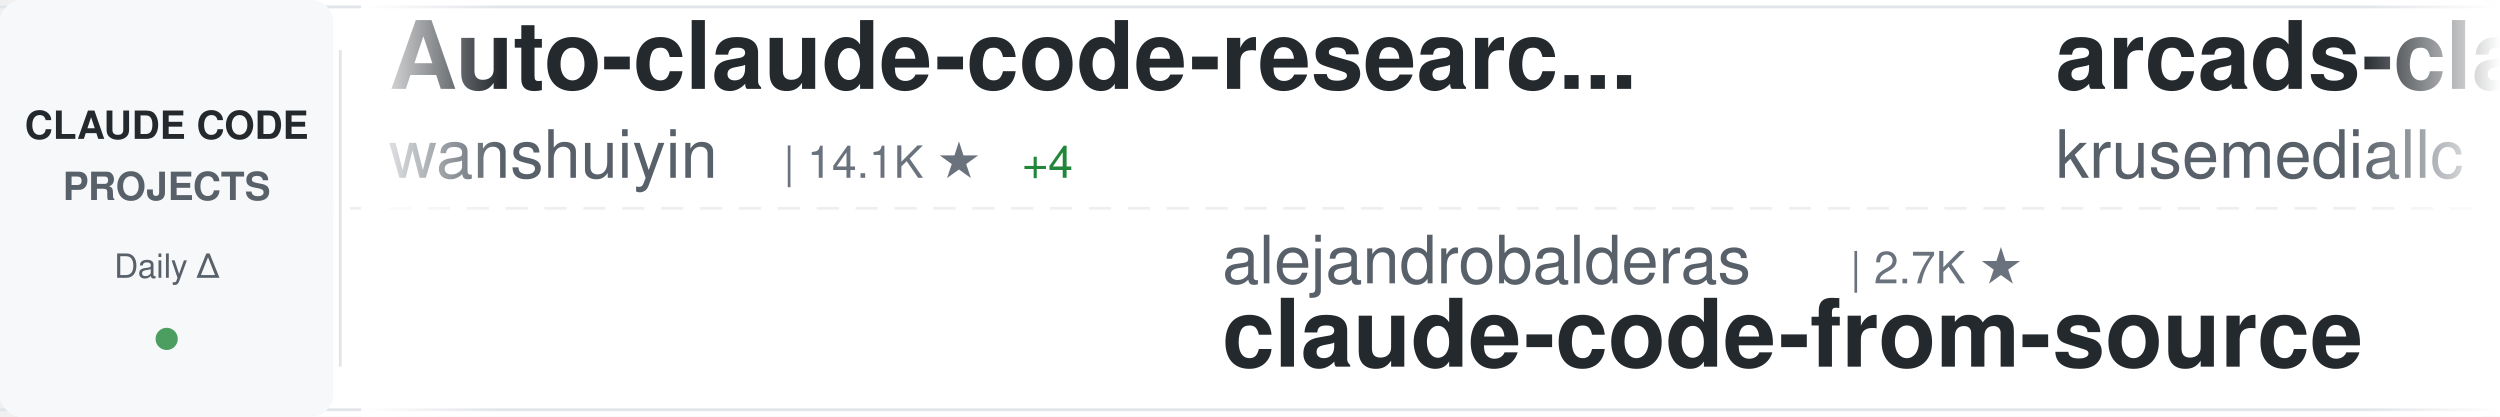
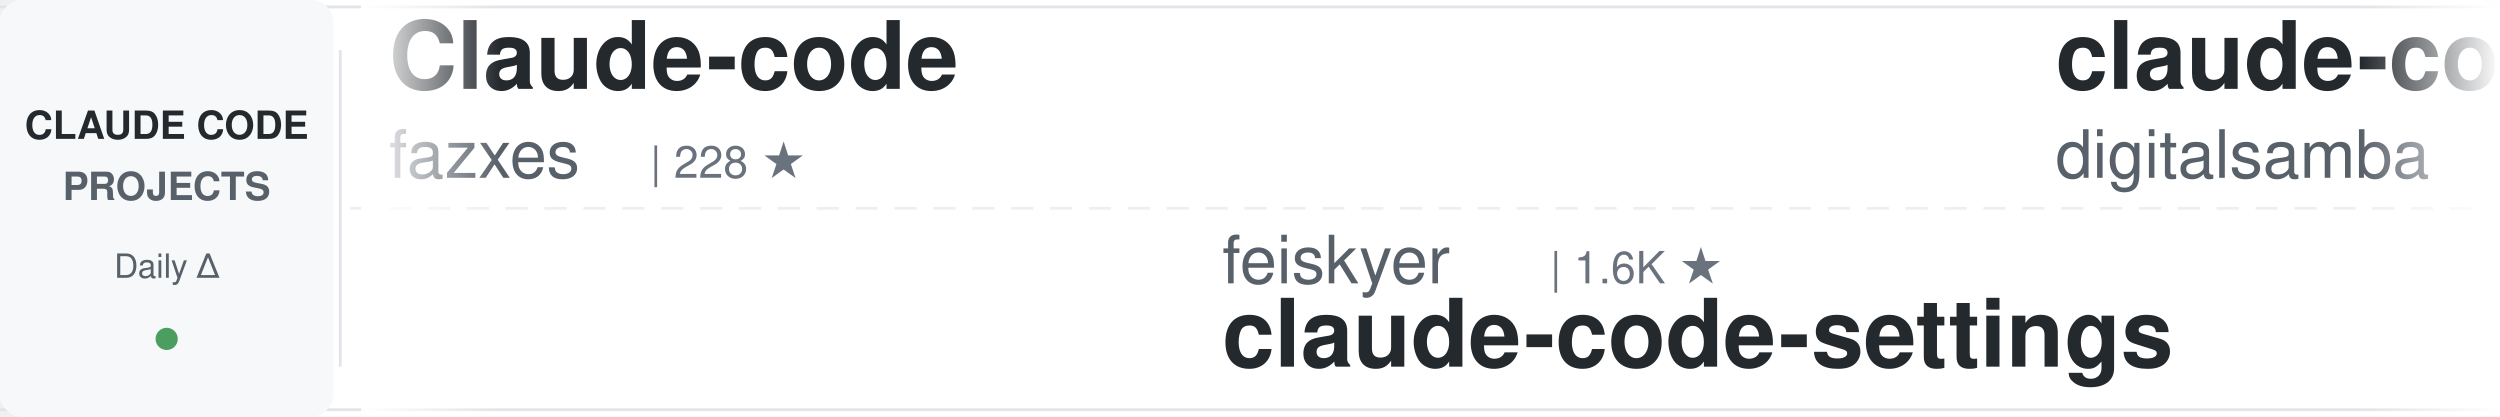
<svg xmlns="http://www.w3.org/2000/svg" width="900" height="150">
  <defs>
    <linearGradient id="awesomeLeftFade" x1="0%" y1="0%" x2="100%" y2="0%">
      <stop offset="0%" style="stop-color:#ffffff;stop-opacity:1" />
      <stop offset="100%" style="stop-color:#ffffff;stop-opacity:0" />
    </linearGradient>
    <linearGradient id="awesomeRightFade" x1="0%" y1="0%" x2="100%" y2="0%">
      <stop offset="0%" style="stop-color:#ffffff;stop-opacity:0" />
      <stop offset="100%" style="stop-color:#ffffff;stop-opacity:1" />
    </linearGradient>
  </defs>
  <rect width="900" height="150" fill="#ffffff" rx="8" />
  <rect x="0" y="2" width="900" height="1" fill="#e1e4e8" />
  <rect x="0" y="147" width="900" height="1" fill="#e1e4e8" />
  <line x1="0" y1="75" x2="900" y2="75" stroke="#e1e4e8" stroke-width="1" stroke-dasharray="8 6" opacity="0.6" />
  <rect x="0" y="0" width="120" height="150" fill="#f6f8fa" rx="8" />
  <text x="60" y="50" font-family="-apple-system, BlinkMacSystemFont, 'Segoe UI', Helvetica, Arial, sans-serif" font-size="14" font-weight="600" fill="#24292e" text-anchor="middle">CLAUDE CODE</text>
  <text x="60" y="72" font-family="-apple-system, BlinkMacSystemFont, 'Segoe UI', Helvetica, Arial, sans-serif" font-size="14" font-weight="600" fill="#586069" text-anchor="middle">PROJECTS</text>
  <text x="60" y="100" font-family="-apple-system, BlinkMacSystemFont, 'Segoe UI', Helvetica, Arial, sans-serif" font-size="12" font-weight="500" fill="#586069" text-anchor="middle">Daily Δ</text>
  <circle cx="60" cy="122" r="4" fill="#22863a" opacity="0.8" />
  <rect x="122" y="18" width="1" height="114" fill="#e1e4e8" />
  <clipPath id="awesomeTickerClip">
    <rect x="130" y="0" width="770" height="150" />
  </clipPath>
  <g clip-path="url(#awesomeTickerClip)">
    <g id="awesomeTickerItems">
      <animateTransform attributeName="transform" attributeType="XML" type="translate" from="0 0" to="-3000 0" dur="54s" repeatCount="indefinite" />
      <g transform="translate(0, 0)">
-         <text x="140" y="32" font-family="-apple-system, BlinkMacSystemFont, 'Segoe UI', Helvetica, Arial, sans-serif" font-size="34" font-weight="600" fill="#24292e">Auto-claude-code-researc...</text>
-         <text x="140" y="64" font-family="-apple-system, BlinkMacSystemFont, 'Segoe UI', Helvetica, Arial, sans-serif" font-size="24" font-weight="400" fill="#586069">wanshuiyin</text>
-         <text x="282" y="64" font-family="-apple-system, BlinkMacSystemFont, 'Segoe UI', Helvetica, Arial, sans-serif" font-size="16" font-weight="500" fill="#6a737d">| 14.1K ★</text>
-         <text x="368" y="64" font-family="-apple-system, BlinkMacSystemFont, 'Segoe UI', Helvetica, Arial, sans-serif" font-size="16" font-weight="500" fill="#22863a"> +4</text>
+         <text x="140" y="32" font-family="-apple-system, BlinkMacSystemFont, 'Segoe UI', Helvetica, Arial, sans-serif" font-size="34" font-weight="600" fill="#24292e">Claude-code</text>
+         <text x="140" y="64" font-family="-apple-system, BlinkMacSystemFont, 'Segoe UI', Helvetica, Arial, sans-serif" font-size="24" font-weight="400" fill="#586069">fazxes</text>
+         <text x="234" y="64" font-family="-apple-system, BlinkMacSystemFont, 'Segoe UI', Helvetica, Arial, sans-serif" font-size="16" font-weight="500" fill="#6a737d">| 228 ★</text>
      </g>
      <g transform="translate(300, 0)">
-         <text x="140" y="102" font-family="-apple-system, BlinkMacSystemFont, 'Segoe UI', Helvetica, Arial, sans-serif" font-size="24" font-weight="400" fill="#586069">alejandrobalderas</text>
-         <text x="366" y="102" font-family="-apple-system, BlinkMacSystemFont, 'Segoe UI', Helvetica, Arial, sans-serif" font-size="16" font-weight="500" fill="#6a737d">| 2.7K ★</text>
-         <text x="140" y="132" font-family="-apple-system, BlinkMacSystemFont, 'Segoe UI', Helvetica, Arial, sans-serif" font-size="34" font-weight="600" fill="#24292e">claude-code-from-source</text>
-       </g>
-       <g transform="translate(600, 0)">
-         <text x="140" y="32" font-family="-apple-system, BlinkMacSystemFont, 'Segoe UI', Helvetica, Arial, sans-serif" font-size="34" font-weight="600" fill="#24292e">arcads-claude-code</text>
-         <text x="140" y="64" font-family="-apple-system, BlinkMacSystemFont, 'Segoe UI', Helvetica, Arial, sans-serif" font-size="24" font-weight="400" fill="#586069">krusemediallc</text>
-         <text x="318" y="64" font-family="-apple-system, BlinkMacSystemFont, 'Segoe UI', Helvetica, Arial, sans-serif" font-size="16" font-weight="500" fill="#6a737d">| 1.1K ★</text>
-       </g>
-       <g transform="translate(900, 0)">
        <text x="140" y="102" font-family="-apple-system, BlinkMacSystemFont, 'Segoe UI', Helvetica, Arial, sans-serif" font-size="24" font-weight="400" fill="#586069">feiskyer</text>
        <text x="258" y="102" font-family="-apple-system, BlinkMacSystemFont, 'Segoe UI', Helvetica, Arial, sans-serif" font-size="16" font-weight="500" fill="#6a737d">| 1.6K ★</text>
        <text x="140" y="132" font-family="-apple-system, BlinkMacSystemFont, 'Segoe UI', Helvetica, Arial, sans-serif" font-size="34" font-weight="600" fill="#24292e">claude-code-settings</text>
      </g>
+       <g transform="translate(600, 0)">
+         <text x="140" y="32" font-family="-apple-system, BlinkMacSystemFont, 'Segoe UI', Helvetica, Arial, sans-serif" font-size="34" font-weight="600" fill="#24292e">claude-code-video-toolki...</text>
+         <text x="140" y="64" font-family="-apple-system, BlinkMacSystemFont, 'Segoe UI', Helvetica, Arial, sans-serif" font-size="24" font-weight="400" fill="#586069">digitalsamba</text>
+         <text x="306" y="64" font-family="-apple-system, BlinkMacSystemFont, 'Segoe UI', Helvetica, Arial, sans-serif" font-size="16" font-weight="500" fill="#6a737d">| 1.9K ★</text>
+       </g>
+       <g transform="translate(900, 0)">
+         <text x="140" y="102" font-family="-apple-system, BlinkMacSystemFont, 'Segoe UI', Helvetica, Arial, sans-serif" font-size="24" font-weight="400" fill="#586069">nicedreamzapp</text>
+         <text x="318" y="102" font-family="-apple-system, BlinkMacSystemFont, 'Segoe UI', Helvetica, Arial, sans-serif" font-size="16" font-weight="500" fill="#6a737d">| 3.0K ★</text>
+         <text x="140" y="132" font-family="-apple-system, BlinkMacSystemFont, 'Segoe UI', Helvetica, Arial, sans-serif" font-size="34" font-weight="600" fill="#24292e">claude-code-local</text>
+       </g>
      <g transform="translate(1200, 0)">
-         <text x="140" y="32" font-family="-apple-system, BlinkMacSystemFont, 'Segoe UI', Helvetica, Arial, sans-serif" font-size="34" font-weight="600" fill="#24292e">claude-code-source-code-...</text>
-         <text x="140" y="64" font-family="-apple-system, BlinkMacSystemFont, 'Segoe UI', Helvetica, Arial, sans-serif" font-size="24" font-weight="400" fill="#586069">ghuntley</text>
-         <text x="258" y="64" font-family="-apple-system, BlinkMacSystemFont, 'Segoe UI', Helvetica, Arial, sans-serif" font-size="16" font-weight="500" fill="#6a737d">| 987 ★</text>
+         <text x="140" y="32" font-family="-apple-system, BlinkMacSystemFont, 'Segoe UI', Helvetica, Arial, sans-serif" font-size="34" font-weight="600" fill="#24292e">andrej-karpathy-skills</text>
+         <text x="140" y="64" font-family="-apple-system, BlinkMacSystemFont, 'Segoe UI', Helvetica, Arial, sans-serif" font-size="24" font-weight="400" fill="#586069">multica-ai</text>
+         <text x="282" y="64" font-family="-apple-system, BlinkMacSystemFont, 'Segoe UI', Helvetica, Arial, sans-serif" font-size="16" font-weight="500" fill="#6a737d">| 198.4K ★</text>
+         <text x="377" y="64" font-family="-apple-system, BlinkMacSystemFont, 'Segoe UI', Helvetica, Arial, sans-serif" font-size="16" font-weight="500" fill="#22863a"> +35</text>
      </g>
      <g transform="translate(1500, 0)">
-         <text x="140" y="102" font-family="-apple-system, BlinkMacSystemFont, 'Segoe UI', Helvetica, Arial, sans-serif" font-size="24" font-weight="400" fill="#586069">digitalsamba</text>
-         <text x="306" y="102" font-family="-apple-system, BlinkMacSystemFont, 'Segoe UI', Helvetica, Arial, sans-serif" font-size="16" font-weight="500" fill="#6a737d">| 1.9K ★</text>
-         <text x="140" y="132" font-family="-apple-system, BlinkMacSystemFont, 'Segoe UI', Helvetica, Arial, sans-serif" font-size="34" font-weight="600" fill="#24292e">claude-code-video-toolki...</text>
+         <text x="140" y="102" font-family="-apple-system, BlinkMacSystemFont, 'Segoe UI', Helvetica, Arial, sans-serif" font-size="24" font-weight="400" fill="#586069">krusemediallc</text>
+         <text x="318" y="102" font-family="-apple-system, BlinkMacSystemFont, 'Segoe UI', Helvetica, Arial, sans-serif" font-size="16" font-weight="500" fill="#6a737d">| 1.1K ★</text>
+         <text x="395" y="102" font-family="-apple-system, BlinkMacSystemFont, 'Segoe UI', Helvetica, Arial, sans-serif" font-size="16" font-weight="500" fill="#22863a"> +1</text>
+         <text x="140" y="132" font-family="-apple-system, BlinkMacSystemFont, 'Segoe UI', Helvetica, Arial, sans-serif" font-size="34" font-weight="600" fill="#24292e">arcads-claude-code</text>
      </g>
      <g transform="translate(1800, 0)">
-         <text x="140" y="32" font-family="-apple-system, BlinkMacSystemFont, 'Segoe UI', Helvetica, Arial, sans-serif" font-size="34" font-weight="600" fill="#24292e">Claude-Code</text>
-         <text x="140" y="64" font-family="-apple-system, BlinkMacSystemFont, 'Segoe UI', Helvetica, Arial, sans-serif" font-size="24" font-weight="400" fill="#586069">KPR111</text>
-         <text x="234" y="64" font-family="-apple-system, BlinkMacSystemFont, 'Segoe UI', Helvetica, Arial, sans-serif" font-size="16" font-weight="500" fill="#6a737d">| 18 ★</text>
+         <text x="140" y="32" font-family="-apple-system, BlinkMacSystemFont, 'Segoe UI', Helvetica, Arial, sans-serif" font-size="34" font-weight="600" fill="#24292e">claude-code-my-workflow</text>
+         <text x="140" y="64" font-family="-apple-system, BlinkMacSystemFont, 'Segoe UI', Helvetica, Arial, sans-serif" font-size="24" font-weight="400" fill="#586069">pedrohcgs</text>
+         <text x="270" y="64" font-family="-apple-system, BlinkMacSystemFont, 'Segoe UI', Helvetica, Arial, sans-serif" font-size="16" font-weight="500" fill="#6a737d">| 1.4K ★</text>
      </g>
      <g transform="translate(2100, 0)">
-         <text x="140" y="102" font-family="-apple-system, BlinkMacSystemFont, 'Segoe UI', Helvetica, Arial, sans-serif" font-size="24" font-weight="400" fill="#586069">zebbern</text>
-         <text x="246" y="102" font-family="-apple-system, BlinkMacSystemFont, 'Segoe UI', Helvetica, Arial, sans-serif" font-size="16" font-weight="500" fill="#6a737d">| 4.4K ★</text>
-         <text x="140" y="132" font-family="-apple-system, BlinkMacSystemFont, 'Segoe UI', Helvetica, Arial, sans-serif" font-size="34" font-weight="600" fill="#24292e">claude-code-guide</text>
+         <text x="140" y="102" font-family="-apple-system, BlinkMacSystemFont, 'Segoe UI', Helvetica, Arial, sans-serif" font-size="24" font-weight="400" fill="#586069">ChinaSiro</text>
+         <text x="270" y="102" font-family="-apple-system, BlinkMacSystemFont, 'Segoe UI', Helvetica, Arial, sans-serif" font-size="16" font-weight="500" fill="#6a737d">| 9.6K ★</text>
+         <text x="140" y="132" font-family="-apple-system, BlinkMacSystemFont, 'Segoe UI', Helvetica, Arial, sans-serif" font-size="34" font-weight="600" fill="#24292e">claude-code-sourcemap</text>
      </g>
      <g transform="translate(2400, 0)">
-         <text x="140" y="32" font-family="-apple-system, BlinkMacSystemFont, 'Segoe UI', Helvetica, Arial, sans-serif" font-size="34" font-weight="600" fill="#24292e">claude-code-rust</text>
-         <text x="140" y="64" font-family="-apple-system, BlinkMacSystemFont, 'Segoe UI', Helvetica, Arial, sans-serif" font-size="24" font-weight="400" fill="#586069">lorryjovens-hub</text>
-         <text x="342" y="64" font-family="-apple-system, BlinkMacSystemFont, 'Segoe UI', Helvetica, Arial, sans-serif" font-size="16" font-weight="500" fill="#6a737d">| 1.7K ★</text>
+         <text x="140" y="32" font-family="-apple-system, BlinkMacSystemFont, 'Segoe UI', Helvetica, Arial, sans-serif" font-size="34" font-weight="600" fill="#24292e">skills</text>
+         <text x="140" y="64" font-family="-apple-system, BlinkMacSystemFont, 'Segoe UI', Helvetica, Arial, sans-serif" font-size="24" font-weight="400" fill="#586069">anthropics</text>
+         <text x="282" y="64" font-family="-apple-system, BlinkMacSystemFont, 'Segoe UI', Helvetica, Arial, sans-serif" font-size="16" font-weight="500" fill="#6a737d">| 165.6K ★</text>
+         <text x="377" y="64" font-family="-apple-system, BlinkMacSystemFont, 'Segoe UI', Helvetica, Arial, sans-serif" font-size="16" font-weight="500" fill="#22863a"> +20</text>
      </g>
      <g transform="translate(2700, 0)">
-         <text x="140" y="102" font-family="-apple-system, BlinkMacSystemFont, 'Segoe UI', Helvetica, Arial, sans-serif" font-size="24" font-weight="400" fill="#586069">Alishahryar1</text>
-         <text x="306" y="102" font-family="-apple-system, BlinkMacSystemFont, 'Segoe UI', Helvetica, Arial, sans-serif" font-size="16" font-weight="500" fill="#6a737d">| 43.2K ★</text>
-         <text x="392" y="102" font-family="-apple-system, BlinkMacSystemFont, 'Segoe UI', Helvetica, Arial, sans-serif" font-size="16" font-weight="500" fill="#22863a"> +9</text>
-         <text x="140" y="132" font-family="-apple-system, BlinkMacSystemFont, 'Segoe UI', Helvetica, Arial, sans-serif" font-size="34" font-weight="600" fill="#24292e">free-claude-code</text>
+         <text x="140" y="102" font-family="-apple-system, BlinkMacSystemFont, 'Segoe UI', Helvetica, Arial, sans-serif" font-size="24" font-weight="400" fill="#586069">kodu-ai</text>
+         <text x="246" y="102" font-family="-apple-system, BlinkMacSystemFont, 'Segoe UI', Helvetica, Arial, sans-serif" font-size="16" font-weight="500" fill="#6a737d">| 5.2K ★</text>
+         <text x="140" y="132" font-family="-apple-system, BlinkMacSystemFont, 'Segoe UI', Helvetica, Arial, sans-serif" font-size="34" font-weight="600" fill="#24292e">claude-coder</text>
      </g>
      <g transform="translate(3000, 0)">
-         <text x="140" y="32" font-family="-apple-system, BlinkMacSystemFont, 'Segoe UI', Helvetica, Arial, sans-serif" font-size="34" font-weight="600" fill="#24292e">Auto-claude-code-researc...</text>
-         <text x="140" y="64" font-family="-apple-system, BlinkMacSystemFont, 'Segoe UI', Helvetica, Arial, sans-serif" font-size="24" font-weight="400" fill="#586069">wanshuiyin</text>
-         <text x="282" y="64" font-family="-apple-system, BlinkMacSystemFont, 'Segoe UI', Helvetica, Arial, sans-serif" font-size="16" font-weight="500" fill="#6a737d">| 14.1K ★</text>
-         <text x="368" y="64" font-family="-apple-system, BlinkMacSystemFont, 'Segoe UI', Helvetica, Arial, sans-serif" font-size="16" font-weight="500" fill="#22863a"> +4</text>
+         <text x="140" y="32" font-family="-apple-system, BlinkMacSystemFont, 'Segoe UI', Helvetica, Arial, sans-serif" font-size="34" font-weight="600" fill="#24292e">Claude-code</text>
+         <text x="140" y="64" font-family="-apple-system, BlinkMacSystemFont, 'Segoe UI', Helvetica, Arial, sans-serif" font-size="24" font-weight="400" fill="#586069">fazxes</text>
+         <text x="234" y="64" font-family="-apple-system, BlinkMacSystemFont, 'Segoe UI', Helvetica, Arial, sans-serif" font-size="16" font-weight="500" fill="#6a737d">| 228 ★</text>
      </g>
      <g transform="translate(3300, 0)">
-         <text x="140" y="102" font-family="-apple-system, BlinkMacSystemFont, 'Segoe UI', Helvetica, Arial, sans-serif" font-size="24" font-weight="400" fill="#586069">alejandrobalderas</text>
-         <text x="366" y="102" font-family="-apple-system, BlinkMacSystemFont, 'Segoe UI', Helvetica, Arial, sans-serif" font-size="16" font-weight="500" fill="#6a737d">| 2.7K ★</text>
-         <text x="140" y="132" font-family="-apple-system, BlinkMacSystemFont, 'Segoe UI', Helvetica, Arial, sans-serif" font-size="34" font-weight="600" fill="#24292e">claude-code-from-source</text>
-       </g>
-       <g transform="translate(3600, 0)">
-         <text x="140" y="32" font-family="-apple-system, BlinkMacSystemFont, 'Segoe UI', Helvetica, Arial, sans-serif" font-size="34" font-weight="600" fill="#24292e">arcads-claude-code</text>
-         <text x="140" y="64" font-family="-apple-system, BlinkMacSystemFont, 'Segoe UI', Helvetica, Arial, sans-serif" font-size="24" font-weight="400" fill="#586069">krusemediallc</text>
-         <text x="318" y="64" font-family="-apple-system, BlinkMacSystemFont, 'Segoe UI', Helvetica, Arial, sans-serif" font-size="16" font-weight="500" fill="#6a737d">| 1.1K ★</text>
-       </g>
-       <g transform="translate(3900, 0)">
        <text x="140" y="102" font-family="-apple-system, BlinkMacSystemFont, 'Segoe UI', Helvetica, Arial, sans-serif" font-size="24" font-weight="400" fill="#586069">feiskyer</text>
        <text x="258" y="102" font-family="-apple-system, BlinkMacSystemFont, 'Segoe UI', Helvetica, Arial, sans-serif" font-size="16" font-weight="500" fill="#6a737d">| 1.6K ★</text>
        <text x="140" y="132" font-family="-apple-system, BlinkMacSystemFont, 'Segoe UI', Helvetica, Arial, sans-serif" font-size="34" font-weight="600" fill="#24292e">claude-code-settings</text>
+       </g>
+       <g transform="translate(3600, 0)">
+         <text x="140" y="32" font-family="-apple-system, BlinkMacSystemFont, 'Segoe UI', Helvetica, Arial, sans-serif" font-size="34" font-weight="600" fill="#24292e">claude-code-video-toolki...</text>
+         <text x="140" y="64" font-family="-apple-system, BlinkMacSystemFont, 'Segoe UI', Helvetica, Arial, sans-serif" font-size="24" font-weight="400" fill="#586069">digitalsamba</text>
+         <text x="306" y="64" font-family="-apple-system, BlinkMacSystemFont, 'Segoe UI', Helvetica, Arial, sans-serif" font-size="16" font-weight="500" fill="#6a737d">| 1.9K ★</text>
+       </g>
+       <g transform="translate(3900, 0)">
+         <text x="140" y="102" font-family="-apple-system, BlinkMacSystemFont, 'Segoe UI', Helvetica, Arial, sans-serif" font-size="24" font-weight="400" fill="#586069">nicedreamzapp</text>
+         <text x="318" y="102" font-family="-apple-system, BlinkMacSystemFont, 'Segoe UI', Helvetica, Arial, sans-serif" font-size="16" font-weight="500" fill="#6a737d">| 3.0K ★</text>
+         <text x="140" y="132" font-family="-apple-system, BlinkMacSystemFont, 'Segoe UI', Helvetica, Arial, sans-serif" font-size="34" font-weight="600" fill="#24292e">claude-code-local</text>
      </g>
    </g>
  </g>
  <rect x="130" y="0" width="50" height="150" fill="url(#awesomeLeftFade)" />
  <rect x="850" y="0" width="50" height="150" fill="url(#awesomeRightFade)" />
</svg>
